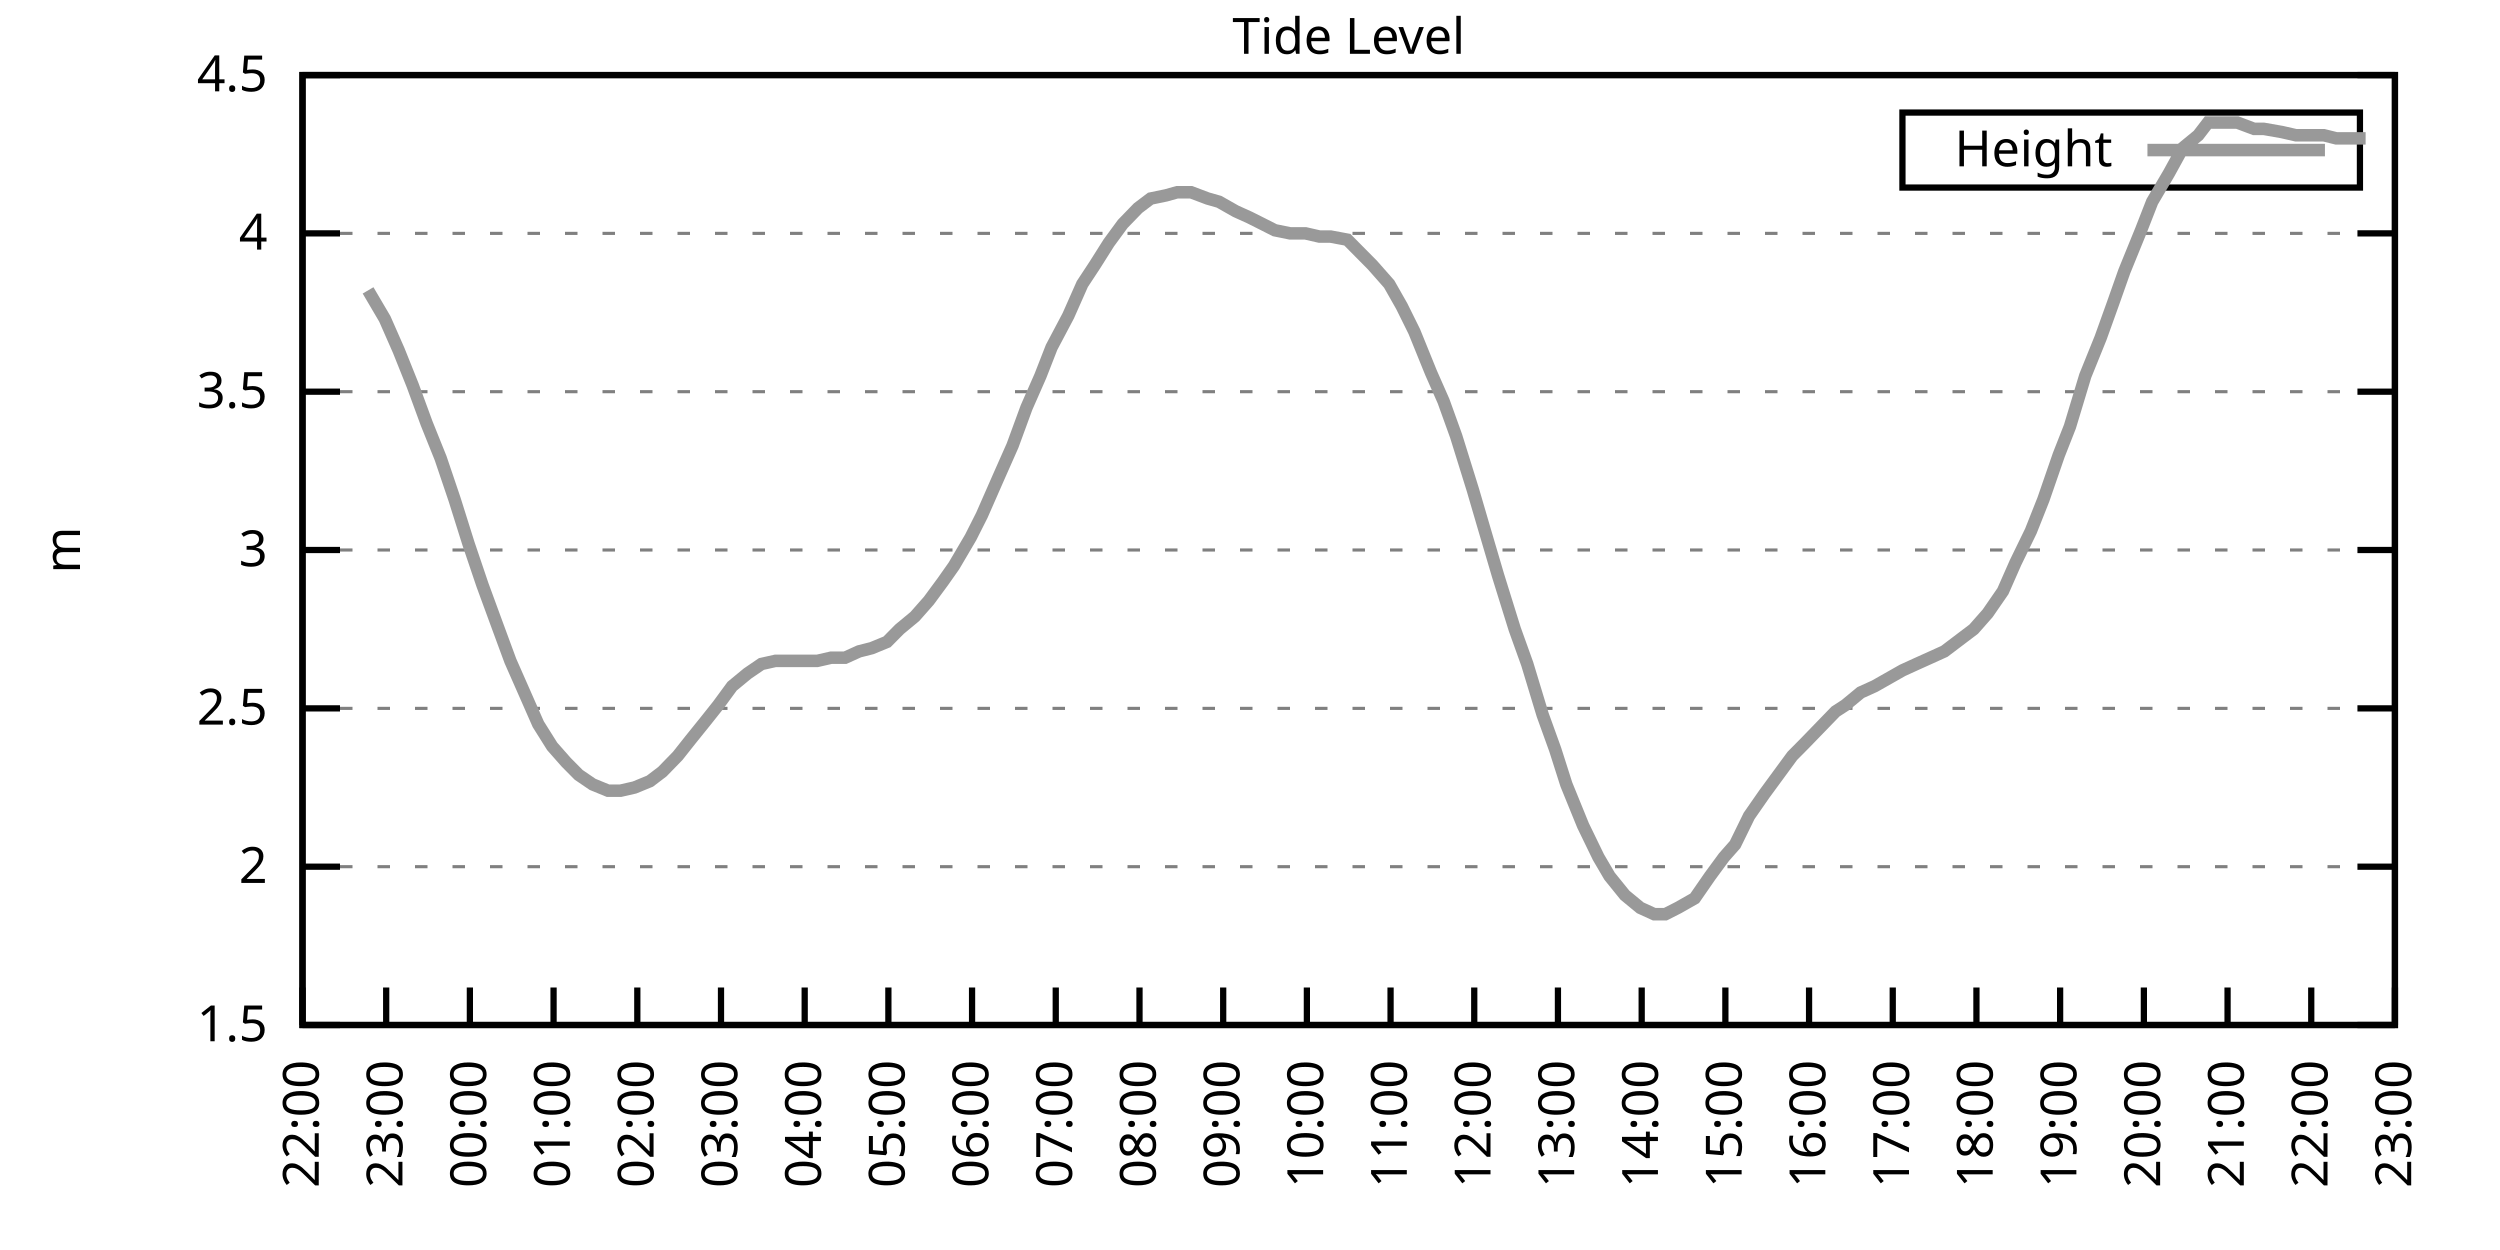
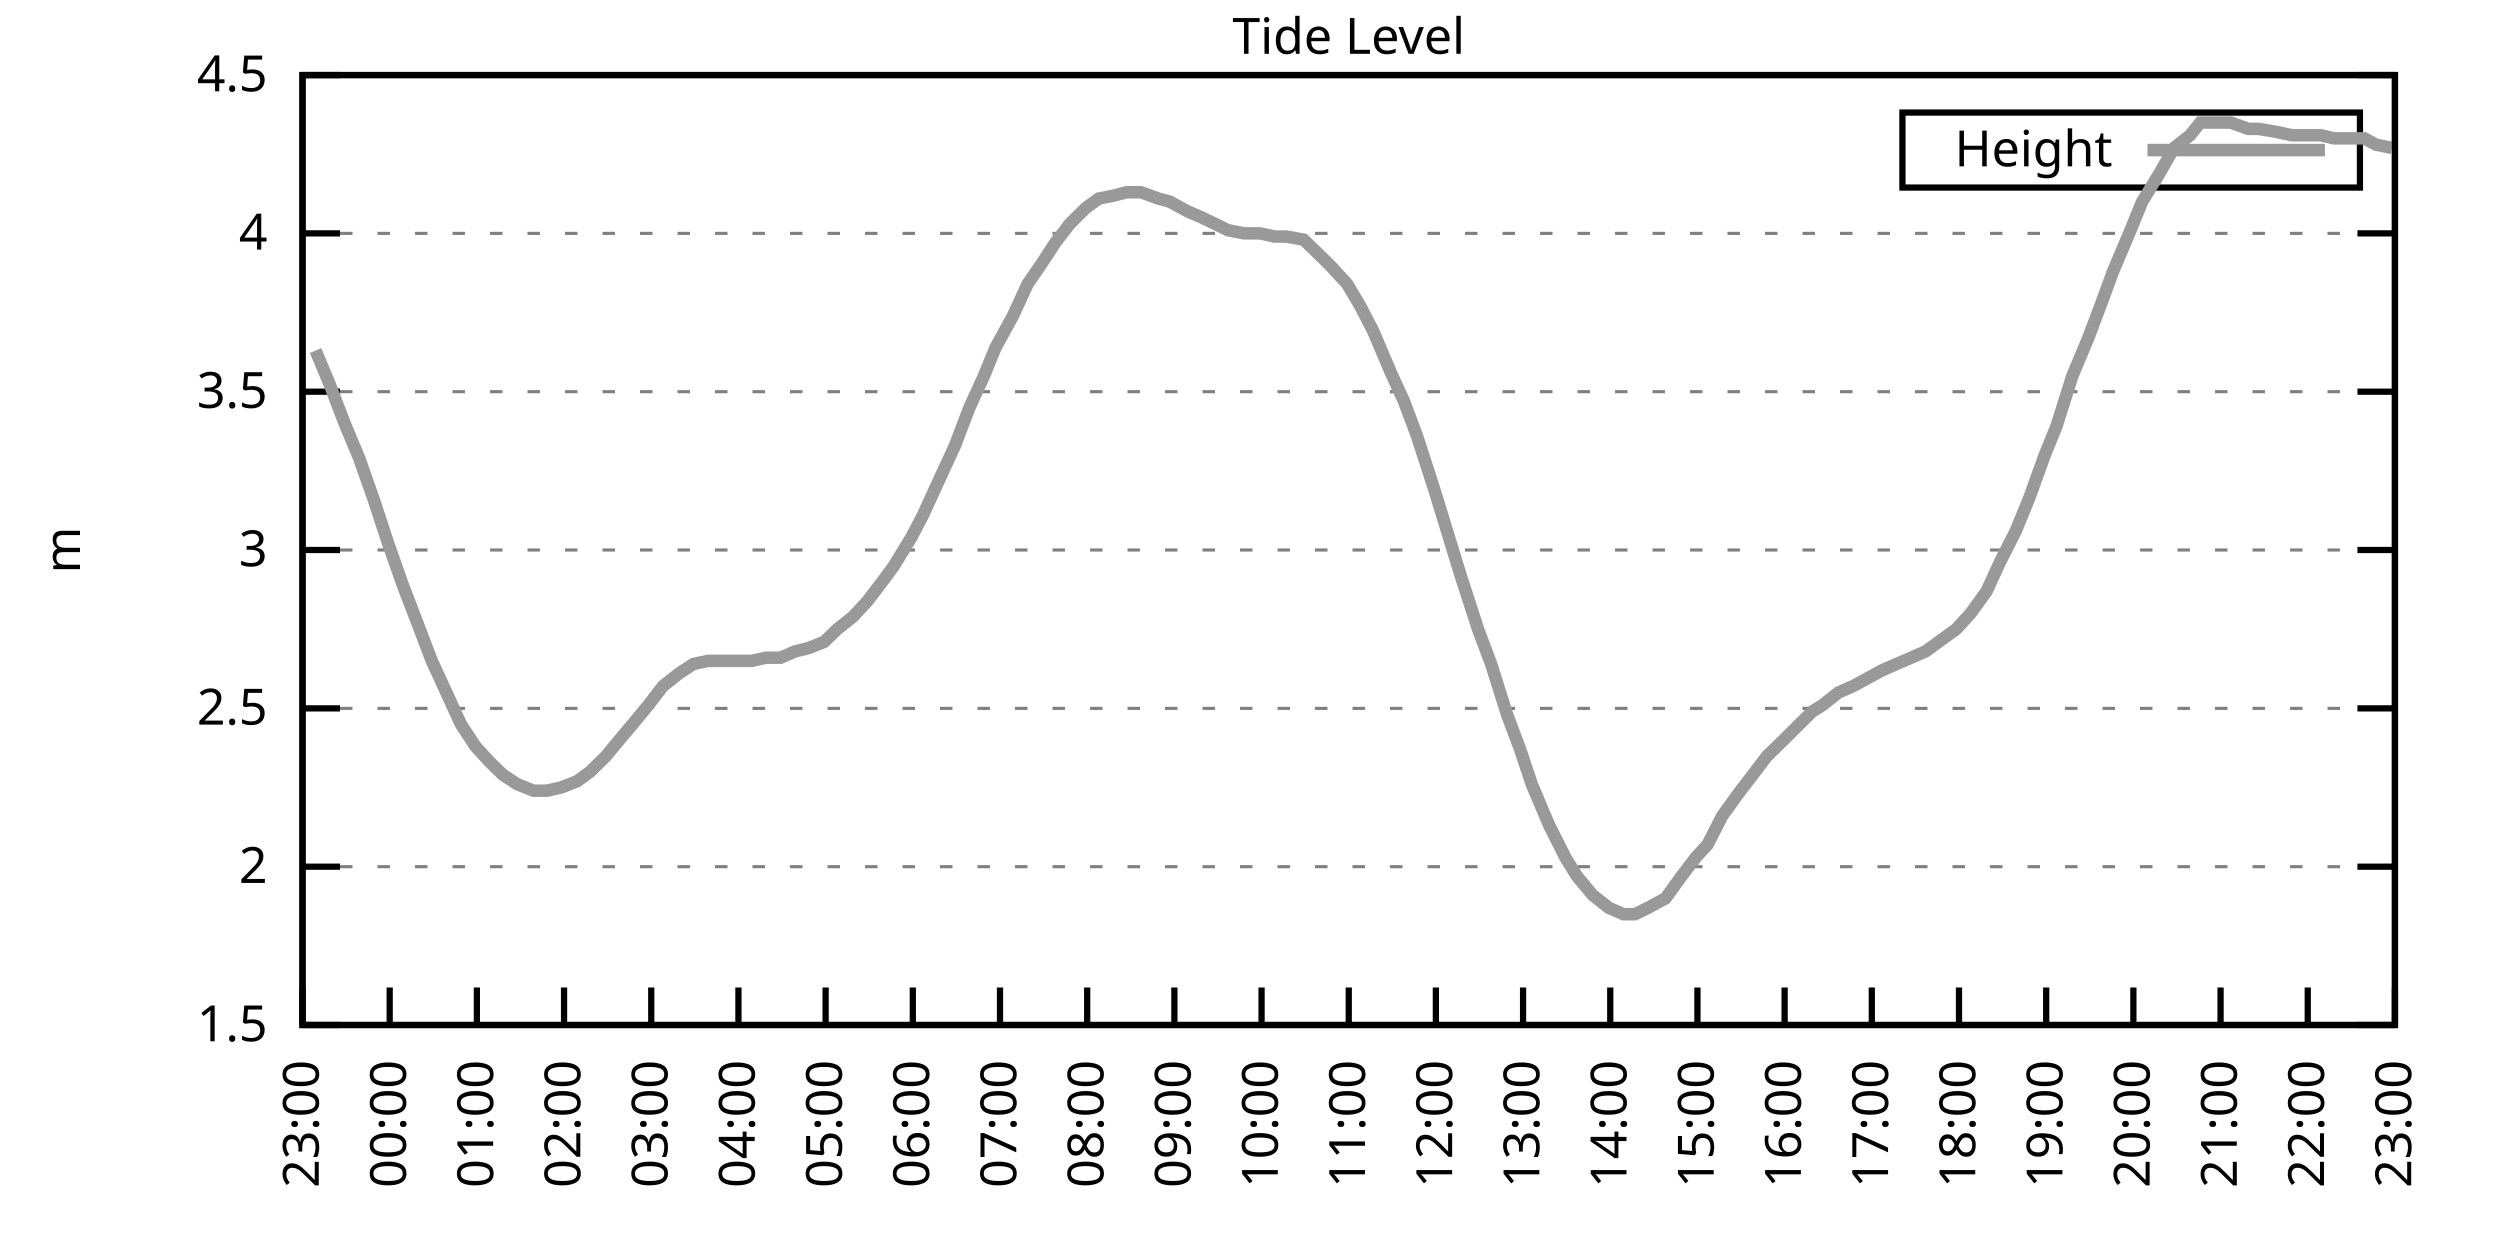
<svg xmlns="http://www.w3.org/2000/svg" xmlns:xlink="http://www.w3.org/1999/xlink" width="400" height="200" viewBox="0 0 400 200">
  <g id="gnuplot_canvas">
    <rect x="0" y="0" width="400" height="200" fill="none" />
    <defs>
      <circle id="gpDot" r="0.5" stroke-width="0.5" stroke="currentColor" />
      <path id="gpPt0" stroke-width="0.333" stroke="currentColor" d="M-1,0 h2 M0,-1 v2" />
      <path id="gpPt1" stroke-width="0.333" stroke="currentColor" d="M-1,-1 L1,1 M1,-1 L-1,1" />
      <path id="gpPt2" stroke-width="0.333" stroke="currentColor" d="M-1,0 L1,0 M0,-1 L0,1 M-1,-1 L1,1 M-1,1 L1,-1" />
      <rect id="gpPt3" stroke-width="0.333" stroke="currentColor" x="-1" y="-1" width="2" height="2" />
      <rect id="gpPt4" stroke-width="0.333" stroke="currentColor" fill="currentColor" x="-1" y="-1" width="2" height="2" />
      <circle id="gpPt5" stroke-width="0.333" stroke="currentColor" cx="0" cy="0" r="1" />
      <use xlink:href="#gpPt5" id="gpPt6" fill="currentColor" stroke="none" />
      <path id="gpPt7" stroke-width="0.333" stroke="currentColor" d="M0,-1.33 L-1.33,0.67 L1.33,0.67 z" />
      <use xlink:href="#gpPt7" id="gpPt8" fill="currentColor" stroke="none" />
      <use xlink:href="#gpPt7" id="gpPt9" stroke="currentColor" transform="rotate(180)" />
      <use xlink:href="#gpPt9" id="gpPt10" fill="currentColor" stroke="none" />
      <use xlink:href="#gpPt3" id="gpPt11" stroke="currentColor" transform="rotate(45)" />
      <use xlink:href="#gpPt11" id="gpPt12" fill="currentColor" stroke="none" />
      <path id="gpPt13" stroke-width="0.333" stroke="currentColor" d="M0,1.330 L1.265,0.411 L0.782,-1.067 L-0.782,-1.076 L-1.265,0.411 z" />
      <use xlink:href="#gpPt13" id="gpPt14" fill="currentColor" stroke="none" />
      <filter id="textbox" filterUnits="objectBoundingBox" x="0" y="0" height="1" width="1">
        <feFlood flood-color="white" flood-opacity="1" result="bgnd" />
        <feComposite in="SourceGraphic" in2="bgnd" operator="atop" />
      </filter>
      <filter id="greybox" filterUnits="objectBoundingBox" x="0" y="0" height="1" width="1">
        <feFlood flood-color="lightgrey" flood-opacity="1" result="grey" />
        <feComposite in="SourceGraphic" in2="grey" operator="atop" />
      </filter>
    </defs>
    <g fill="none" color="white" stroke="currentColor" stroke-width="1.00" stroke-linecap="butt" stroke-linejoin="miter">
</g>
    <g fill="none" color="black" stroke="currentColor" stroke-width="1.00" stroke-linecap="butt" stroke-linejoin="miter">
      <g stroke="none" shape-rendering="crispEdges">
        <polygon fill="rgb(255, 255, 255)" points="48.40,164.00 383.18,164.00 383.18,12.02 48.40,12.02 " />
      </g>
    </g>
    <g fill="none" color="black" stroke="currentColor" stroke-width="1.00" stroke-linecap="butt" stroke-linejoin="miter">
</g>
    <g fill="none" color="black" stroke="black" stroke-width="0.50" stroke-linecap="butt" stroke-linejoin="miter">
</g>
    <g fill="none" color="gray" stroke="currentColor" stroke-width="0.50" stroke-linecap="butt" stroke-linejoin="miter">
      <path stroke="gray" stroke-dasharray="2,4" class="gridline" d="M48.40,164.00 L383.19,164.00  " />
    </g>
    <g fill="none" color="gray" stroke="gray" stroke-width="1.00" stroke-linecap="butt" stroke-linejoin="miter">
</g>
    <g fill="none" color="black" stroke="currentColor" stroke-width="1.00" stroke-linecap="butt" stroke-linejoin="miter">
      <path stroke="black" d="M48.40,164.00 L54.40,164.00 M383.19,164.00 L377.19,164.00  " />
      <g transform="translate(42.80,166.60)" stroke="none" fill="black" font-family="Sans" font-size="8.00" text-anchor="end">
        <text>
          <tspan font-family="Sans"> 1.5</tspan>
        </text>
      </g>
    </g>
    <g fill="none" color="black" stroke="currentColor" stroke-width="1.00" stroke-linecap="butt" stroke-linejoin="miter">
</g>
    <g fill="none" color="black" stroke="black" stroke-width="0.50" stroke-linecap="butt" stroke-linejoin="miter">
</g>
    <g fill="none" color="gray" stroke="currentColor" stroke-width="0.50" stroke-linecap="butt" stroke-linejoin="miter">
      <path stroke="gray" stroke-dasharray="2,4" class="gridline" d="M48.40,138.67 L383.19,138.67  " />
    </g>
    <g fill="none" color="gray" stroke="gray" stroke-width="1.00" stroke-linecap="butt" stroke-linejoin="miter">
</g>
    <g fill="none" color="black" stroke="currentColor" stroke-width="1.00" stroke-linecap="butt" stroke-linejoin="miter">
      <path stroke="black" d="M48.40,138.67 L54.40,138.67 M383.19,138.67 L377.19,138.67  " />
      <g transform="translate(42.80,141.27)" stroke="none" fill="black" font-family="Sans" font-size="8.00" text-anchor="end">
        <text>
          <tspan font-family="Sans"> 2</tspan>
        </text>
      </g>
    </g>
    <g fill="none" color="black" stroke="currentColor" stroke-width="1.00" stroke-linecap="butt" stroke-linejoin="miter">
</g>
    <g fill="none" color="black" stroke="black" stroke-width="0.50" stroke-linecap="butt" stroke-linejoin="miter">
</g>
    <g fill="none" color="gray" stroke="currentColor" stroke-width="0.50" stroke-linecap="butt" stroke-linejoin="miter">
      <path stroke="gray" stroke-dasharray="2,4" class="gridline" d="M48.40,113.34 L383.19,113.34  " />
    </g>
    <g fill="none" color="gray" stroke="gray" stroke-width="1.00" stroke-linecap="butt" stroke-linejoin="miter">
</g>
    <g fill="none" color="black" stroke="currentColor" stroke-width="1.00" stroke-linecap="butt" stroke-linejoin="miter">
      <path stroke="black" d="M48.40,113.34 L54.40,113.34 M383.19,113.34 L377.19,113.34  " />
      <g transform="translate(42.80,115.94)" stroke="none" fill="black" font-family="Sans" font-size="8.00" text-anchor="end">
        <text>
          <tspan font-family="Sans"> 2.5</tspan>
        </text>
      </g>
    </g>
    <g fill="none" color="black" stroke="currentColor" stroke-width="1.00" stroke-linecap="butt" stroke-linejoin="miter">
</g>
    <g fill="none" color="black" stroke="black" stroke-width="0.50" stroke-linecap="butt" stroke-linejoin="miter">
</g>
    <g fill="none" color="gray" stroke="currentColor" stroke-width="0.50" stroke-linecap="butt" stroke-linejoin="miter">
      <path stroke="gray" stroke-dasharray="2,4" class="gridline" d="M48.40,88.00 L383.19,88.00  " />
    </g>
    <g fill="none" color="gray" stroke="gray" stroke-width="1.00" stroke-linecap="butt" stroke-linejoin="miter">
</g>
    <g fill="none" color="black" stroke="currentColor" stroke-width="1.00" stroke-linecap="butt" stroke-linejoin="miter">
      <path stroke="black" d="M48.40,88.00 L54.40,88.00 M383.19,88.00 L377.19,88.00  " />
      <g transform="translate(42.80,90.60)" stroke="none" fill="black" font-family="Sans" font-size="8.00" text-anchor="end">
        <text>
          <tspan font-family="Sans"> 3</tspan>
        </text>
      </g>
    </g>
    <g fill="none" color="black" stroke="currentColor" stroke-width="1.00" stroke-linecap="butt" stroke-linejoin="miter">
</g>
    <g fill="none" color="black" stroke="black" stroke-width="0.50" stroke-linecap="butt" stroke-linejoin="miter">
</g>
    <g fill="none" color="gray" stroke="currentColor" stroke-width="0.50" stroke-linecap="butt" stroke-linejoin="miter">
      <path stroke="gray" stroke-dasharray="2,4" class="gridline" d="M48.40,62.67 L383.19,62.67  " />
    </g>
    <g fill="none" color="gray" stroke="gray" stroke-width="1.00" stroke-linecap="butt" stroke-linejoin="miter">
</g>
    <g fill="none" color="black" stroke="currentColor" stroke-width="1.00" stroke-linecap="butt" stroke-linejoin="miter">
      <path stroke="black" d="M48.40,62.67 L54.40,62.67 M383.19,62.67 L377.19,62.67  " />
      <g transform="translate(42.80,65.27)" stroke="none" fill="black" font-family="Sans" font-size="8.00" text-anchor="end">
        <text>
          <tspan font-family="Sans"> 3.5</tspan>
        </text>
      </g>
    </g>
    <g fill="none" color="black" stroke="currentColor" stroke-width="1.00" stroke-linecap="butt" stroke-linejoin="miter">
</g>
    <g fill="none" color="black" stroke="black" stroke-width="0.50" stroke-linecap="butt" stroke-linejoin="miter">
</g>
    <g fill="none" color="gray" stroke="currentColor" stroke-width="0.50" stroke-linecap="butt" stroke-linejoin="miter">
      <path stroke="gray" stroke-dasharray="2,4" class="gridline" d="M48.40,37.34 L383.19,37.34  " />
    </g>
    <g fill="none" color="gray" stroke="gray" stroke-width="1.00" stroke-linecap="butt" stroke-linejoin="miter">
</g>
    <g fill="none" color="black" stroke="currentColor" stroke-width="1.00" stroke-linecap="butt" stroke-linejoin="miter">
      <path stroke="black" d="M48.40,37.34 L54.40,37.34 M383.19,37.34 L377.19,37.34  " />
      <g transform="translate(42.80,39.94)" stroke="none" fill="black" font-family="Sans" font-size="8.00" text-anchor="end">
        <text>
          <tspan font-family="Sans"> 4</tspan>
        </text>
      </g>
    </g>
    <g fill="none" color="black" stroke="currentColor" stroke-width="1.00" stroke-linecap="butt" stroke-linejoin="miter">
</g>
    <g fill="none" color="black" stroke="black" stroke-width="0.50" stroke-linecap="butt" stroke-linejoin="miter">
</g>
    <g fill="none" color="gray" stroke="currentColor" stroke-width="0.50" stroke-linecap="butt" stroke-linejoin="miter">
      <path stroke="gray" stroke-dasharray="2,4" class="gridline" d="M48.40,12.01 L383.19,12.01  " />
    </g>
    <g fill="none" color="gray" stroke="gray" stroke-width="1.00" stroke-linecap="butt" stroke-linejoin="miter">
</g>
    <g fill="none" color="black" stroke="currentColor" stroke-width="1.00" stroke-linecap="butt" stroke-linejoin="miter">
      <path stroke="black" d="M48.40,12.01 L54.40,12.01 M383.19,12.01 L377.19,12.01  " />
      <g transform="translate(42.80,14.61)" stroke="none" fill="black" font-family="Sans" font-size="8.00" text-anchor="end">
        <text>
          <tspan font-family="Sans"> 4.5</tspan>
        </text>
      </g>
    </g>
    <g fill="none" color="black" stroke="currentColor" stroke-width="1.00" stroke-linecap="butt" stroke-linejoin="miter">
      <path stroke="black" d="M48.40,164.00 L48.40,158.00  " />
      <g transform="translate(51.00,169.60) rotate(270.00)" stroke="none" fill="black" font-family="Sans" font-size="8.00" text-anchor="end">
        <text>
-           <tspan font-family="Sans">22:00</tspan>
-         </text>
-       </g>
-     </g>
-     <g fill="none" color="black" stroke="currentColor" stroke-width="1.00" stroke-linecap="butt" stroke-linejoin="miter">
-       <path stroke="black" d="M61.79,164.00 L61.79,158.00  " />
-       <g transform="translate(64.39,169.60) rotate(270.00)" stroke="none" fill="black" font-family="Sans" font-size="8.00" text-anchor="end">
-         <text>
          <tspan font-family="Sans">23:00</tspan>
        </text>
      </g>
    </g>
    <g fill="none" color="black" stroke="currentColor" stroke-width="1.00" stroke-linecap="butt" stroke-linejoin="miter">
-       <path stroke="black" d="M75.18,164.00 L75.18,158.00  " />
-       <g transform="translate(77.78,169.60) rotate(270.00)" stroke="none" fill="black" font-family="Sans" font-size="8.00" text-anchor="end">
+       <path stroke="black" d="M62.35,164.00 L62.35,158.00  " />
+       <g transform="translate(64.95,169.60) rotate(270.00)" stroke="none" fill="black" font-family="Sans" font-size="8.00" text-anchor="end">
        <text>
          <tspan font-family="Sans">00:00</tspan>
        </text>
      </g>
    </g>
    <g fill="none" color="black" stroke="currentColor" stroke-width="1.00" stroke-linecap="butt" stroke-linejoin="miter">
-       <path stroke="black" d="M88.57,164.00 L88.57,158.00  " />
-       <g transform="translate(91.17,169.60) rotate(270.00)" stroke="none" fill="black" font-family="Sans" font-size="8.00" text-anchor="end">
+       <path stroke="black" d="M76.30,164.00 L76.30,158.00  " />
+       <g transform="translate(78.90,169.60) rotate(270.00)" stroke="none" fill="black" font-family="Sans" font-size="8.00" text-anchor="end">
        <text>
          <tspan font-family="Sans">01:00</tspan>
        </text>
      </g>
    </g>
    <g fill="none" color="black" stroke="currentColor" stroke-width="1.00" stroke-linecap="butt" stroke-linejoin="miter">
-       <path stroke="black" d="M101.97,164.00 L101.97,158.00  " />
-       <g transform="translate(104.57,169.60) rotate(270.00)" stroke="none" fill="black" font-family="Sans" font-size="8.00" text-anchor="end">
+       <path stroke="black" d="M90.25,164.00 L90.25,158.00  " />
+       <g transform="translate(92.85,169.60) rotate(270.00)" stroke="none" fill="black" font-family="Sans" font-size="8.00" text-anchor="end">
        <text>
          <tspan font-family="Sans">02:00</tspan>
        </text>
      </g>
    </g>
    <g fill="none" color="black" stroke="currentColor" stroke-width="1.00" stroke-linecap="butt" stroke-linejoin="miter">
-       <path stroke="black" d="M115.36,164.00 L115.36,158.00  " />
-       <g transform="translate(117.96,169.60) rotate(270.00)" stroke="none" fill="black" font-family="Sans" font-size="8.00" text-anchor="end">
+       <path stroke="black" d="M104.20,164.00 L104.20,158.00  " />
+       <g transform="translate(106.80,169.60) rotate(270.00)" stroke="none" fill="black" font-family="Sans" font-size="8.00" text-anchor="end">
        <text>
          <tspan font-family="Sans">03:00</tspan>
        </text>
      </g>
    </g>
    <g fill="none" color="black" stroke="currentColor" stroke-width="1.00" stroke-linecap="butt" stroke-linejoin="miter">
-       <path stroke="black" d="M128.75,164.00 L128.75,158.00  " />
-       <g transform="translate(131.35,169.60) rotate(270.00)" stroke="none" fill="black" font-family="Sans" font-size="8.00" text-anchor="end">
+       <path stroke="black" d="M118.15,164.00 L118.15,158.00  " />
+       <g transform="translate(120.75,169.60) rotate(270.00)" stroke="none" fill="black" font-family="Sans" font-size="8.00" text-anchor="end">
        <text>
          <tspan font-family="Sans">04:00</tspan>
        </text>
      </g>
    </g>
    <g fill="none" color="black" stroke="currentColor" stroke-width="1.00" stroke-linecap="butt" stroke-linejoin="miter">
-       <path stroke="black" d="M142.14,164.00 L142.14,158.00  " />
-       <g transform="translate(144.74,169.60) rotate(270.00)" stroke="none" fill="black" font-family="Sans" font-size="8.00" text-anchor="end">
+       <path stroke="black" d="M132.10,164.00 L132.10,158.00  " />
+       <g transform="translate(134.70,169.60) rotate(270.00)" stroke="none" fill="black" font-family="Sans" font-size="8.00" text-anchor="end">
        <text>
          <tspan font-family="Sans">05:00</tspan>
        </text>
      </g>
    </g>
    <g fill="none" color="black" stroke="currentColor" stroke-width="1.00" stroke-linecap="butt" stroke-linejoin="miter">
-       <path stroke="black" d="M155.53,164.00 L155.53,158.00  " />
-       <g transform="translate(158.13,169.60) rotate(270.00)" stroke="none" fill="black" font-family="Sans" font-size="8.00" text-anchor="end">
+       <path stroke="black" d="M146.05,164.00 L146.05,158.00  " />
+       <g transform="translate(148.65,169.60) rotate(270.00)" stroke="none" fill="black" font-family="Sans" font-size="8.00" text-anchor="end">
        <text>
          <tspan font-family="Sans">06:00</tspan>
        </text>
      </g>
    </g>
    <g fill="none" color="black" stroke="currentColor" stroke-width="1.00" stroke-linecap="butt" stroke-linejoin="miter">
-       <path stroke="black" d="M168.92,164.00 L168.92,158.00  " />
-       <g transform="translate(171.52,169.60) rotate(270.00)" stroke="none" fill="black" font-family="Sans" font-size="8.00" text-anchor="end">
+       <path stroke="black" d="M160.00,164.00 L160.00,158.00  " />
+       <g transform="translate(162.60,169.60) rotate(270.00)" stroke="none" fill="black" font-family="Sans" font-size="8.00" text-anchor="end">
        <text>
          <tspan font-family="Sans">07:00</tspan>
        </text>
      </g>
    </g>
    <g fill="none" color="black" stroke="currentColor" stroke-width="1.00" stroke-linecap="butt" stroke-linejoin="miter">
-       <path stroke="black" d="M182.32,164.00 L182.32,158.00  " />
-       <g transform="translate(184.92,169.60) rotate(270.00)" stroke="none" fill="black" font-family="Sans" font-size="8.00" text-anchor="end">
+       <path stroke="black" d="M173.95,164.00 L173.95,158.00  " />
+       <g transform="translate(176.55,169.60) rotate(270.00)" stroke="none" fill="black" font-family="Sans" font-size="8.00" text-anchor="end">
        <text>
          <tspan font-family="Sans">08:00</tspan>
        </text>
      </g>
    </g>
    <g fill="none" color="black" stroke="currentColor" stroke-width="1.00" stroke-linecap="butt" stroke-linejoin="miter">
-       <path stroke="black" d="M195.71,164.00 L195.71,158.00  " />
-       <g transform="translate(198.31,169.60) rotate(270.00)" stroke="none" fill="black" font-family="Sans" font-size="8.00" text-anchor="end">
+       <path stroke="black" d="M187.90,164.00 L187.90,158.00  " />
+       <g transform="translate(190.50,169.60) rotate(270.00)" stroke="none" fill="black" font-family="Sans" font-size="8.00" text-anchor="end">
        <text>
          <tspan font-family="Sans">09:00</tspan>
        </text>
      </g>
    </g>
    <g fill="none" color="black" stroke="currentColor" stroke-width="1.00" stroke-linecap="butt" stroke-linejoin="miter">
-       <path stroke="black" d="M209.10,164.00 L209.10,158.00  " />
-       <g transform="translate(211.70,169.60) rotate(270.00)" stroke="none" fill="black" font-family="Sans" font-size="8.00" text-anchor="end">
+       <path stroke="black" d="M201.85,164.00 L201.85,158.00  " />
+       <g transform="translate(204.45,169.60) rotate(270.00)" stroke="none" fill="black" font-family="Sans" font-size="8.00" text-anchor="end">
        <text>
          <tspan font-family="Sans">10:00</tspan>
        </text>
      </g>
    </g>
    <g fill="none" color="black" stroke="currentColor" stroke-width="1.00" stroke-linecap="butt" stroke-linejoin="miter">
-       <path stroke="black" d="M222.49,164.00 L222.49,158.00  " />
-       <g transform="translate(225.09,169.60) rotate(270.00)" stroke="none" fill="black" font-family="Sans" font-size="8.00" text-anchor="end">
+       <path stroke="black" d="M215.80,164.00 L215.80,158.00  " />
+       <g transform="translate(218.40,169.60) rotate(270.00)" stroke="none" fill="black" font-family="Sans" font-size="8.00" text-anchor="end">
        <text>
          <tspan font-family="Sans">11:00</tspan>
        </text>
      </g>
    </g>
    <g fill="none" color="black" stroke="currentColor" stroke-width="1.00" stroke-linecap="butt" stroke-linejoin="miter">
-       <path stroke="black" d="M235.88,164.00 L235.88,158.00  " />
-       <g transform="translate(238.48,169.60) rotate(270.00)" stroke="none" fill="black" font-family="Sans" font-size="8.00" text-anchor="end">
+       <path stroke="black" d="M229.74,164.00 L229.74,158.00  " />
+       <g transform="translate(232.34,169.60) rotate(270.00)" stroke="none" fill="black" font-family="Sans" font-size="8.00" text-anchor="end">
        <text>
          <tspan font-family="Sans">12:00</tspan>
        </text>
      </g>
    </g>
    <g fill="none" color="black" stroke="currentColor" stroke-width="1.00" stroke-linecap="butt" stroke-linejoin="miter">
-       <path stroke="black" d="M249.27,164.00 L249.27,158.00  " />
-       <g transform="translate(251.87,169.60) rotate(270.00)" stroke="none" fill="black" font-family="Sans" font-size="8.00" text-anchor="end">
+       <path stroke="black" d="M243.69,164.00 L243.69,158.00  " />
+       <g transform="translate(246.29,169.60) rotate(270.00)" stroke="none" fill="black" font-family="Sans" font-size="8.00" text-anchor="end">
        <text>
          <tspan font-family="Sans">13:00</tspan>
        </text>
      </g>
    </g>
    <g fill="none" color="black" stroke="currentColor" stroke-width="1.00" stroke-linecap="butt" stroke-linejoin="miter">
-       <path stroke="black" d="M262.67,164.00 L262.67,158.00  " />
-       <g transform="translate(265.27,169.60) rotate(270.00)" stroke="none" fill="black" font-family="Sans" font-size="8.00" text-anchor="end">
+       <path stroke="black" d="M257.64,164.00 L257.64,158.00  " />
+       <g transform="translate(260.24,169.60) rotate(270.00)" stroke="none" fill="black" font-family="Sans" font-size="8.00" text-anchor="end">
        <text>
          <tspan font-family="Sans">14:00</tspan>
        </text>
      </g>
    </g>
    <g fill="none" color="black" stroke="currentColor" stroke-width="1.00" stroke-linecap="butt" stroke-linejoin="miter">
-       <path stroke="black" d="M276.06,164.00 L276.06,158.00  " />
-       <g transform="translate(278.66,169.60) rotate(270.00)" stroke="none" fill="black" font-family="Sans" font-size="8.00" text-anchor="end">
+       <path stroke="black" d="M271.59,164.00 L271.59,158.00  " />
+       <g transform="translate(274.19,169.60) rotate(270.00)" stroke="none" fill="black" font-family="Sans" font-size="8.00" text-anchor="end">
        <text>
          <tspan font-family="Sans">15:00</tspan>
        </text>
      </g>
    </g>
    <g fill="none" color="black" stroke="currentColor" stroke-width="1.00" stroke-linecap="butt" stroke-linejoin="miter">
-       <path stroke="black" d="M289.45,164.00 L289.45,158.00  " />
-       <g transform="translate(292.05,169.60) rotate(270.00)" stroke="none" fill="black" font-family="Sans" font-size="8.00" text-anchor="end">
+       <path stroke="black" d="M285.54,164.00 L285.54,158.00  " />
+       <g transform="translate(288.14,169.60) rotate(270.00)" stroke="none" fill="black" font-family="Sans" font-size="8.00" text-anchor="end">
        <text>
          <tspan font-family="Sans">16:00</tspan>
        </text>
      </g>
    </g>
    <g fill="none" color="black" stroke="currentColor" stroke-width="1.00" stroke-linecap="butt" stroke-linejoin="miter">
-       <path stroke="black" d="M302.84,164.00 L302.84,158.00  " />
-       <g transform="translate(305.44,169.60) rotate(270.00)" stroke="none" fill="black" font-family="Sans" font-size="8.00" text-anchor="end">
+       <path stroke="black" d="M299.49,164.00 L299.49,158.00  " />
+       <g transform="translate(302.09,169.60) rotate(270.00)" stroke="none" fill="black" font-family="Sans" font-size="8.00" text-anchor="end">
        <text>
          <tspan font-family="Sans">17:00</tspan>
        </text>
      </g>
    </g>
    <g fill="none" color="black" stroke="currentColor" stroke-width="1.00" stroke-linecap="butt" stroke-linejoin="miter">
-       <path stroke="black" d="M316.23,164.00 L316.23,158.00  " />
-       <g transform="translate(318.83,169.60) rotate(270.00)" stroke="none" fill="black" font-family="Sans" font-size="8.00" text-anchor="end">
+       <path stroke="black" d="M313.44,164.00 L313.44,158.00  " />
+       <g transform="translate(316.04,169.60) rotate(270.00)" stroke="none" fill="black" font-family="Sans" font-size="8.00" text-anchor="end">
        <text>
          <tspan font-family="Sans">18:00</tspan>
        </text>
      </g>
    </g>
    <g fill="none" color="black" stroke="currentColor" stroke-width="1.00" stroke-linecap="butt" stroke-linejoin="miter">
-       <path stroke="black" d="M329.62,164.00 L329.62,158.00  " />
-       <g transform="translate(332.22,169.60) rotate(270.00)" stroke="none" fill="black" font-family="Sans" font-size="8.00" text-anchor="end">
+       <path stroke="black" d="M327.39,164.00 L327.39,158.00  " />
+       <g transform="translate(329.99,169.60) rotate(270.00)" stroke="none" fill="black" font-family="Sans" font-size="8.00" text-anchor="end">
        <text>
          <tspan font-family="Sans">19:00</tspan>
        </text>
      </g>
    </g>
    <g fill="none" color="black" stroke="currentColor" stroke-width="1.00" stroke-linecap="butt" stroke-linejoin="miter">
-       <path stroke="black" d="M343.02,164.00 L343.02,158.00  " />
-       <g transform="translate(345.62,169.60) rotate(270.00)" stroke="none" fill="black" font-family="Sans" font-size="8.00" text-anchor="end">
+       <path stroke="black" d="M341.34,164.00 L341.34,158.00  " />
+       <g transform="translate(343.94,169.60) rotate(270.00)" stroke="none" fill="black" font-family="Sans" font-size="8.00" text-anchor="end">
        <text>
          <tspan font-family="Sans">20:00</tspan>
        </text>
      </g>
    </g>
    <g fill="none" color="black" stroke="currentColor" stroke-width="1.00" stroke-linecap="butt" stroke-linejoin="miter">
-       <path stroke="black" d="M356.41,164.00 L356.41,158.00  " />
-       <g transform="translate(359.01,169.60) rotate(270.00)" stroke="none" fill="black" font-family="Sans" font-size="8.00" text-anchor="end">
+       <path stroke="black" d="M355.29,164.00 L355.29,158.00  " />
+       <g transform="translate(357.89,169.60) rotate(270.00)" stroke="none" fill="black" font-family="Sans" font-size="8.00" text-anchor="end">
        <text>
          <tspan font-family="Sans">21:00</tspan>
        </text>
      </g>
    </g>
    <g fill="none" color="black" stroke="currentColor" stroke-width="1.00" stroke-linecap="butt" stroke-linejoin="miter">
-       <path stroke="black" d="M369.80,164.00 L369.80,158.00  " />
-       <g transform="translate(372.40,169.60) rotate(270.00)" stroke="none" fill="black" font-family="Sans" font-size="8.00" text-anchor="end">
+       <path stroke="black" d="M369.24,164.00 L369.24,158.00  " />
+       <g transform="translate(371.84,169.60) rotate(270.00)" stroke="none" fill="black" font-family="Sans" font-size="8.00" text-anchor="end">
        <text>
          <tspan font-family="Sans">22:00</tspan>
        </text>
      </g>
    </g>
    <g fill="none" color="black" stroke="currentColor" stroke-width="1.00" stroke-linecap="butt" stroke-linejoin="miter">
      <path stroke="black" d="M383.19,164.00 L383.19,158.00  " />
      <g transform="translate(385.79,169.60) rotate(270.00)" stroke="none" fill="black" font-family="Sans" font-size="8.00" text-anchor="end">
        <text>
          <tspan font-family="Sans">23:00</tspan>
        </text>
      </g>
    </g>
    <g fill="none" color="black" stroke="currentColor" stroke-width="1.00" stroke-linecap="butt" stroke-linejoin="miter">
</g>
    <g fill="none" color="black" stroke="currentColor" stroke-width="1.00" stroke-linecap="butt" stroke-linejoin="miter">
      <path stroke="black" d="M48.40,12.01 L48.40,164.00 L383.19,164.00 L383.19,12.01 L48.40,12.01 Z  " />
    </g>
    <g fill="none" color="black" stroke="currentColor" stroke-width="1.00" stroke-linecap="butt" stroke-linejoin="miter">
</g>
    <g fill="none" color="black" stroke="currentColor" stroke-width="1.00" stroke-linecap="butt" stroke-linejoin="miter">
      <path stroke="black" d="M304.39,30.01 L304.39,18.01 L377.59,18.01 L377.59,30.01 L304.39,30.01 Z  " />
    </g>
    <g id="Tide_level_plot_1">
      <g fill="none" color="white" stroke="black" stroke-width="2.00" stroke-linecap="butt" stroke-linejoin="miter">
</g>
      <g fill="none" color="black" stroke="currentColor" stroke-width="2.00" stroke-linecap="butt" stroke-linejoin="miter">
        <g transform="translate(337.99,26.61)" stroke="none" fill="black" font-family="Sans" font-size="8.00" text-anchor="end">
          <text>
            <tspan font-family="Sans">Height</tspan>
          </text>
        </g>
      </g>
      <g fill="none" color="black" stroke="currentColor" stroke-width="2.00" stroke-linecap="butt" stroke-linejoin="miter">
-         <path stroke="rgb(153, 153, 153)" d="M343.59,24.01 L371.99,24.01 M58.89,46.46 L61.57,51.02 L63.80,56.09 L66.03,61.66 L68.26,67.74 L70.50,73.31   L72.73,79.90 L74.96,86.99 L77.19,93.58 L79.42,99.66 L81.66,105.74 L83.89,110.80 L86.12,115.87 L88.35,119.42   L90.58,121.95 L92.59,123.98 L94.82,125.50 L97.28,126.51 L99.29,126.51 L101.52,126.00 L103.98,124.99 L105.98,123.47   L108.44,120.94 L110.45,118.40 L112.90,115.36 L114.91,112.83 L117.14,109.79 L119.60,107.76 L121.83,106.24 L124.06,105.74   L126.07,105.74 L128.30,105.74 L130.76,105.74 L132.99,105.23 L135.22,105.23 L137.45,104.22 L139.46,103.71 L141.92,102.70   L143.93,100.67 L146.38,98.64 L148.61,96.11 L150.85,93.07 L152.63,90.54 L155.31,85.98 L157.10,82.43 L159.77,76.35   L162.01,71.29 L164.24,65.21 L166.47,60.14 L168.25,55.58 L170.93,50.51 L173.17,45.45 L175.17,42.41 L177.41,38.86   L179.64,35.82 L182.09,33.29 L184.10,31.77 L186.56,31.26 L188.34,30.76 L190.57,30.76 L193.25,31.77 L195.04,32.28   L197.72,33.80 L199.95,34.81 L201.96,35.82 L203.97,36.84 L206.42,37.34 L208.88,37.34 L211.11,37.85 L212.89,37.85   L215.57,38.35 L217.58,40.38 L219.59,42.41 L222.27,45.45 L224.28,48.99 L226.29,53.05 L228.96,59.63 L230.97,64.19   L232.98,69.77 L235.66,78.38 L237.44,84.46 L239.68,92.06 L242.36,100.67 L244.36,106.24 L246.82,114.35 L248.83,119.92   L250.61,125.50 L253.29,132.08 L255.75,137.15 L257.53,140.19 L259.99,143.23 L262.44,145.25 L264.67,146.27 L266.46,146.27   L268.47,145.25 L271.15,143.73 L273.60,140.19 L275.83,137.15 L277.62,135.12 L279.85,130.56 L282.31,127.02 L284.54,123.98   L286.77,120.94 L288.78,118.91 L291.23,116.38 L293.69,113.84 L295.25,112.83 L297.71,110.80 L299.94,109.79 L302.62,108.27   L304.40,107.26 L306.63,106.24 L308.87,105.23 L311.10,104.22 L313.78,102.19 L315.79,100.67 L318.02,98.14 L320.47,94.59   L322.48,90.03 L324.94,84.97 L326.95,79.90 L329.40,72.81 L331.19,68.25 L333.64,60.14 L336.10,54.06 L338.10,48.49   L339.89,43.42 L342.57,36.84 L344.35,32.28 L347.03,27.72 L349.26,23.66 L351.72,21.64 L353.28,19.61 L355.96,19.61   L357.97,19.61 L360.65,20.62 L362.21,20.62 L365.11,21.13 L367.34,21.64 L369.35,21.64 L371.81,21.64 L373.82,22.14   L376.27,22.14 L378.50,22.14  " />
+         <path stroke="rgb(153, 153, 153)" d="M343.59,24.01 L371.99,24.01 M50.49,56.09 L52.82,61.66 L55.14,67.74 L57.47,73.31 L59.79,79.90 L62.12,86.99   L64.44,93.58 L66.77,99.66 L69.09,105.74 L71.42,110.80 L73.74,115.87 L76.07,119.42 L78.39,121.95 L80.48,123.98   L82.81,125.50 L85.37,126.51 L87.46,126.51 L89.78,126.00 L92.34,124.99 L94.43,123.47 L96.99,120.94 L99.08,118.40   L101.64,115.36 L103.73,112.83 L106.06,109.79 L108.62,107.76 L110.94,106.24 L113.27,105.74 L115.36,105.74 L117.68,105.74   L120.24,105.74 L122.57,105.23 L124.89,105.23 L127.22,104.22 L129.31,103.71 L131.87,102.70 L133.96,100.67 L136.51,98.64   L138.84,96.11 L141.16,93.07 L143.02,90.54 L145.81,85.98 L147.67,82.43 L150.46,76.35 L152.79,71.29 L155.11,65.21   L157.44,60.14 L159.30,55.58 L162.09,50.51 L164.41,45.45 L166.51,42.41 L168.83,38.86 L171.16,35.82 L173.71,33.29   L175.81,31.77 L178.36,31.26 L180.22,30.76 L182.55,30.76 L185.34,31.77 L187.20,32.28 L189.99,33.80 L192.31,34.81   L194.41,35.82 L196.50,36.84 L199.06,37.34 L201.61,37.34 L203.94,37.85 L205.80,37.85 L208.59,38.35 L210.68,40.38   L212.77,42.41 L215.56,45.45 L217.65,48.99 L219.75,53.05 L222.54,59.63 L224.63,64.19 L226.72,69.77 L229.51,78.38   L231.37,84.46 L233.70,92.06 L236.49,100.67 L238.58,106.24 L241.14,114.35 L243.23,119.92 L245.09,125.50 L247.88,132.08   L250.44,137.15 L252.30,140.19 L254.85,143.23 L257.41,145.25 L259.74,146.27 L261.60,146.27 L263.69,145.25 L266.48,143.73   L269.04,140.19 L271.36,137.15 L273.22,135.12 L275.55,130.56 L278.10,127.02 L280.43,123.98 L282.75,120.94 L284.85,118.91   L287.40,116.38 L289.96,113.84 L291.59,112.83 L294.15,110.80 L296.47,109.79 L299.26,108.27 L301.12,107.26 L303.44,106.24   L305.77,105.23 L308.09,104.22 L310.88,102.19 L312.98,100.67 L315.30,98.14 L317.86,94.59 L319.95,90.03 L322.51,84.97   L324.60,79.90 L327.16,72.81 L329.02,68.25 L331.58,60.14 L334.13,54.06 L336.23,48.49 L338.09,43.42 L340.88,36.84   L342.74,32.28 L345.53,27.72 L347.85,23.66 L350.41,21.64 L352.04,19.61 L354.83,19.61 L356.92,19.61 L359.71,20.62   L361.34,20.62 L364.36,21.13 L366.68,21.64 L368.78,21.64 L371.33,21.64 L373.43,22.14 L375.98,22.14 L378.31,22.14   L380.17,23.16 L382.73,23.66  " />
      </g>
    </g>
    <g fill="none" color="black" stroke="currentColor" stroke-width="2.00" stroke-linecap="butt" stroke-linejoin="miter">
</g>
    <g fill="none" color="black" stroke="black" stroke-width="1.00" stroke-linecap="butt" stroke-linejoin="miter">
</g>
    <g fill="none" color="black" stroke="currentColor" stroke-width="1.00" stroke-linecap="butt" stroke-linejoin="miter">
      <path stroke="black" d="M48.40,12.01 L48.40,164.00 L383.19,164.00 L383.19,12.01 L48.40,12.01 Z  " />
      <g transform="translate(12.80,88.01) rotate(270.00)" stroke="none" fill="black" font-family="Sans" font-size="8.00" text-anchor="middle">
        <text>
          <tspan font-family="Sans">m</tspan>
        </text>
      </g>
    </g>
    <g fill="none" color="black" stroke="currentColor" stroke-width="1.00" stroke-linecap="butt" stroke-linejoin="miter">
</g>
    <g fill="none" color="black" stroke="currentColor" stroke-width="1.00" stroke-linecap="butt" stroke-linejoin="miter">
      <g transform="translate(215.79,8.61)" stroke="none" fill="black" font-family="Sans" font-size="8.00" text-anchor="middle">
        <text>
          <tspan font-family="Sans">Tide Level</tspan>
        </text>
      </g>
    </g>
    <g fill="none" color="black" stroke="currentColor" stroke-width="1.00" stroke-linecap="butt" stroke-linejoin="miter">
</g>
  </g>
</svg>
